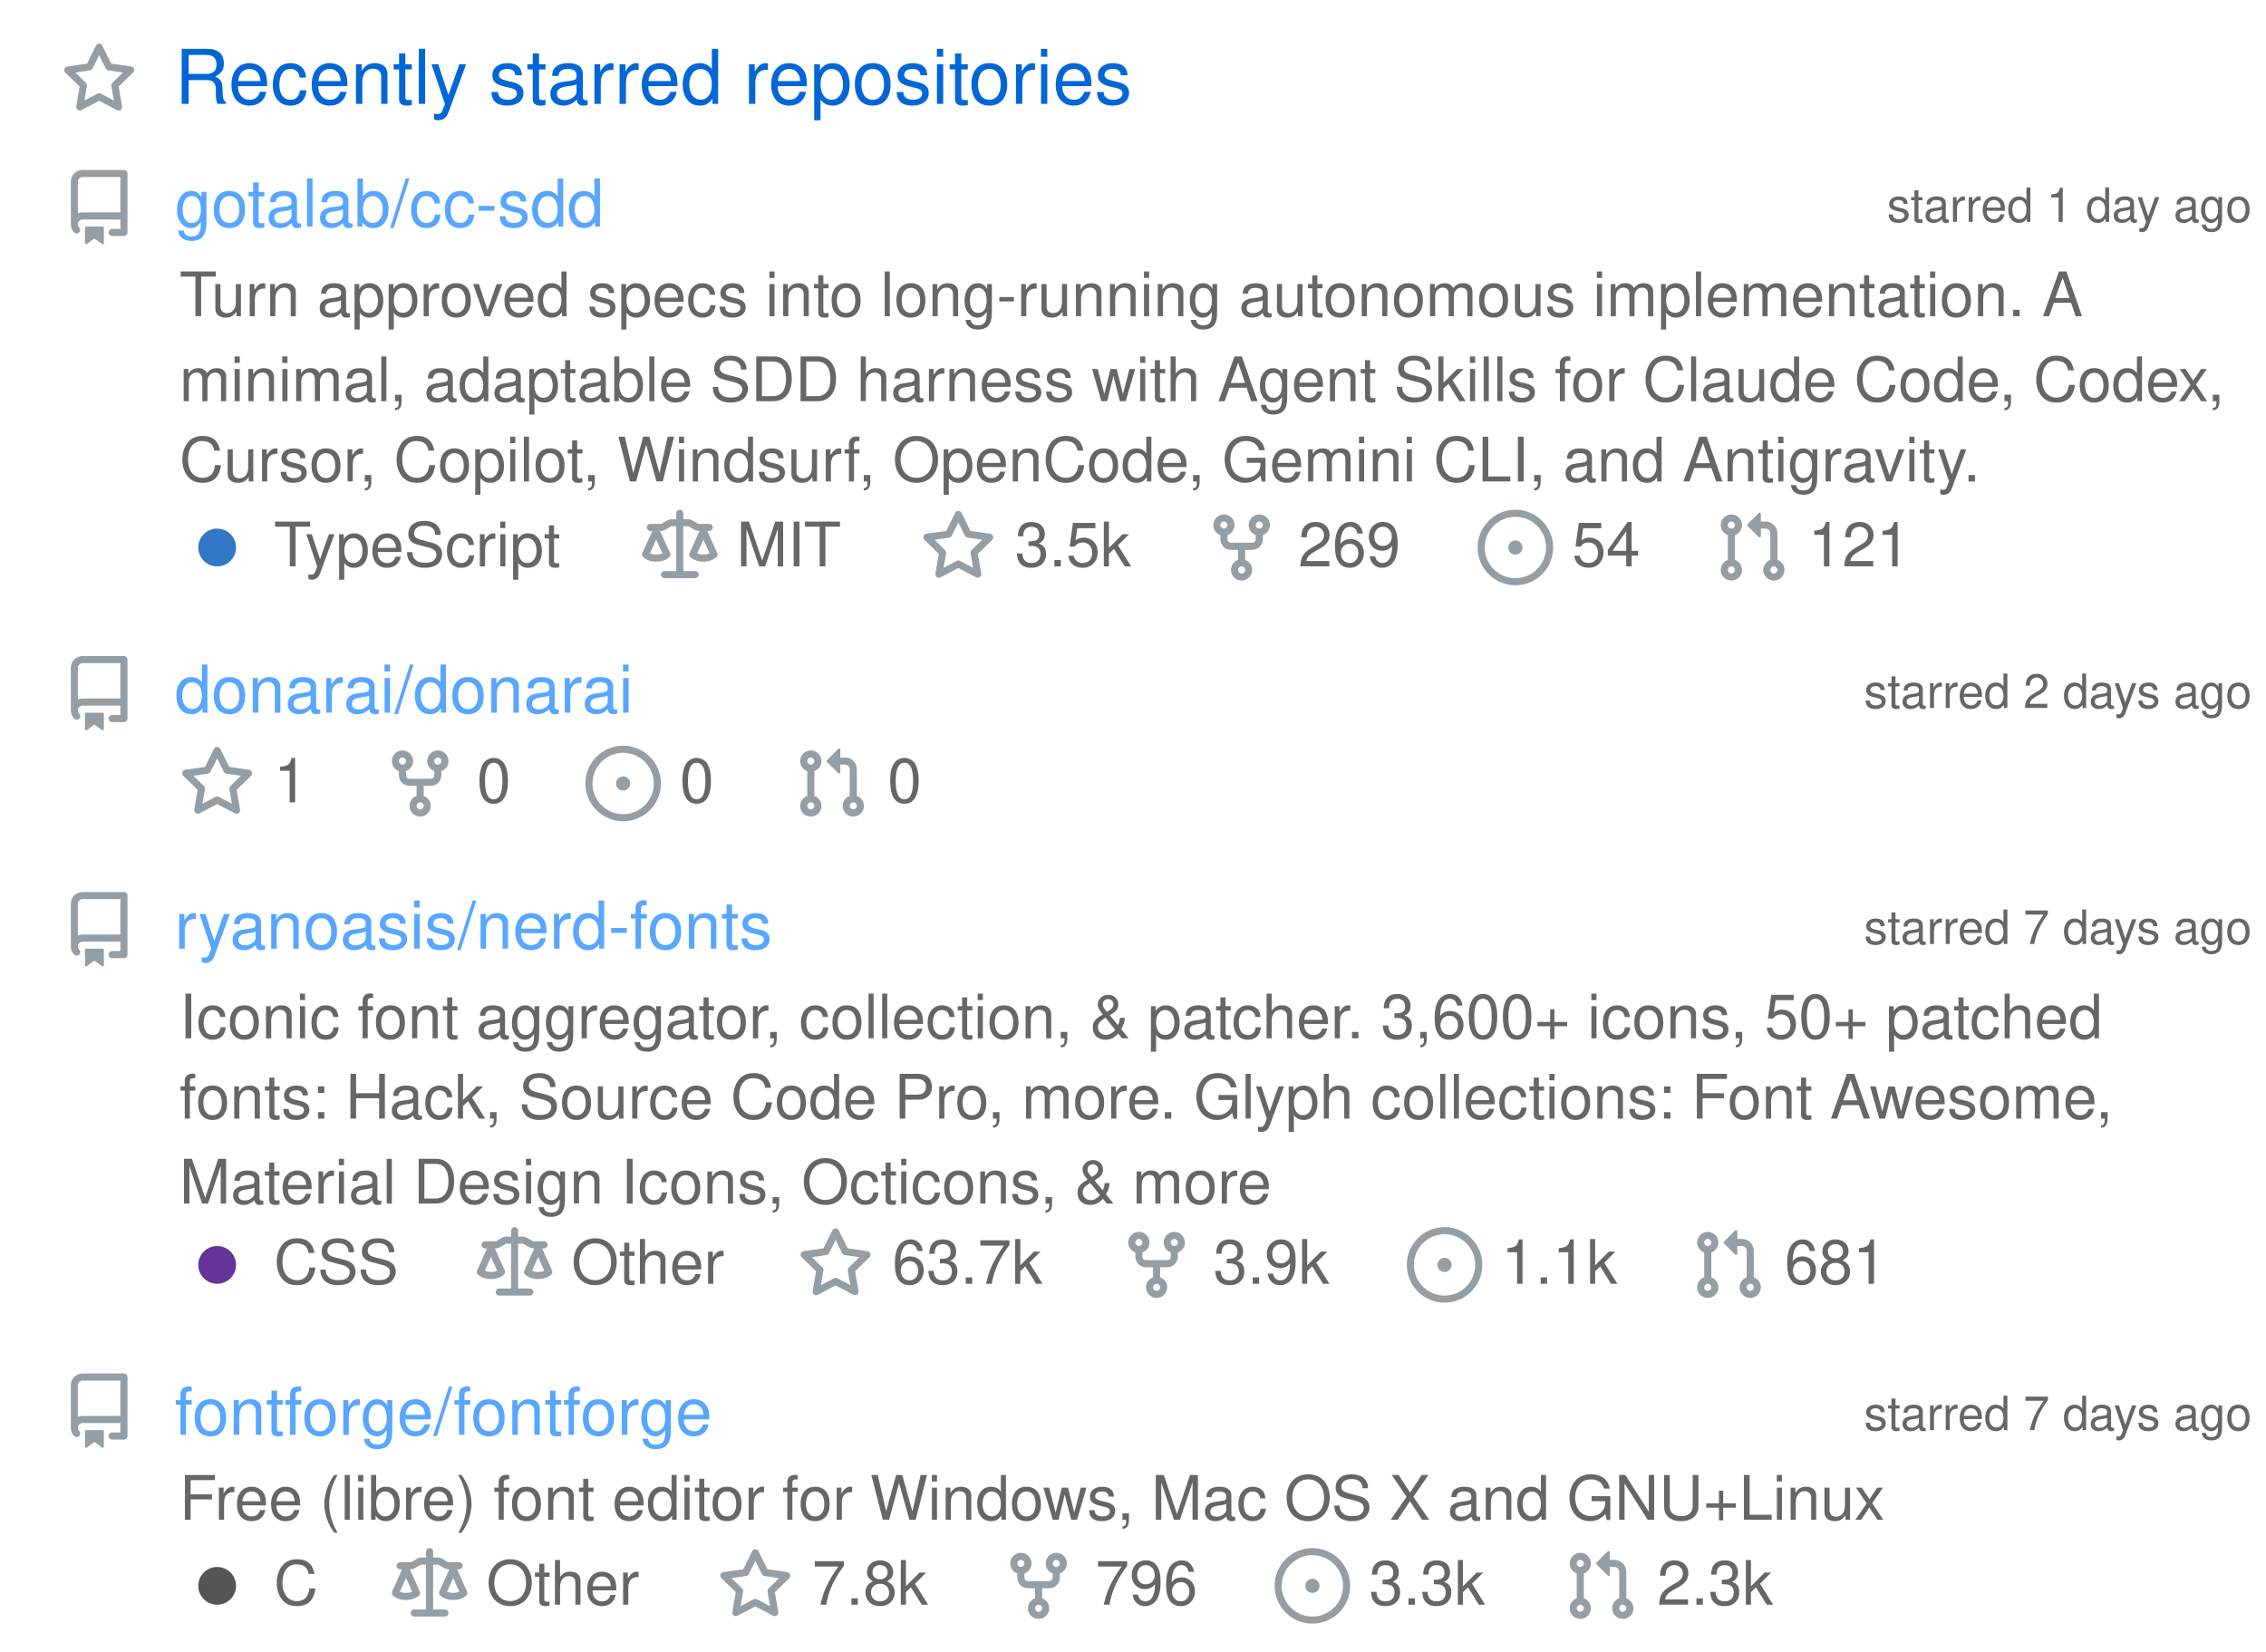
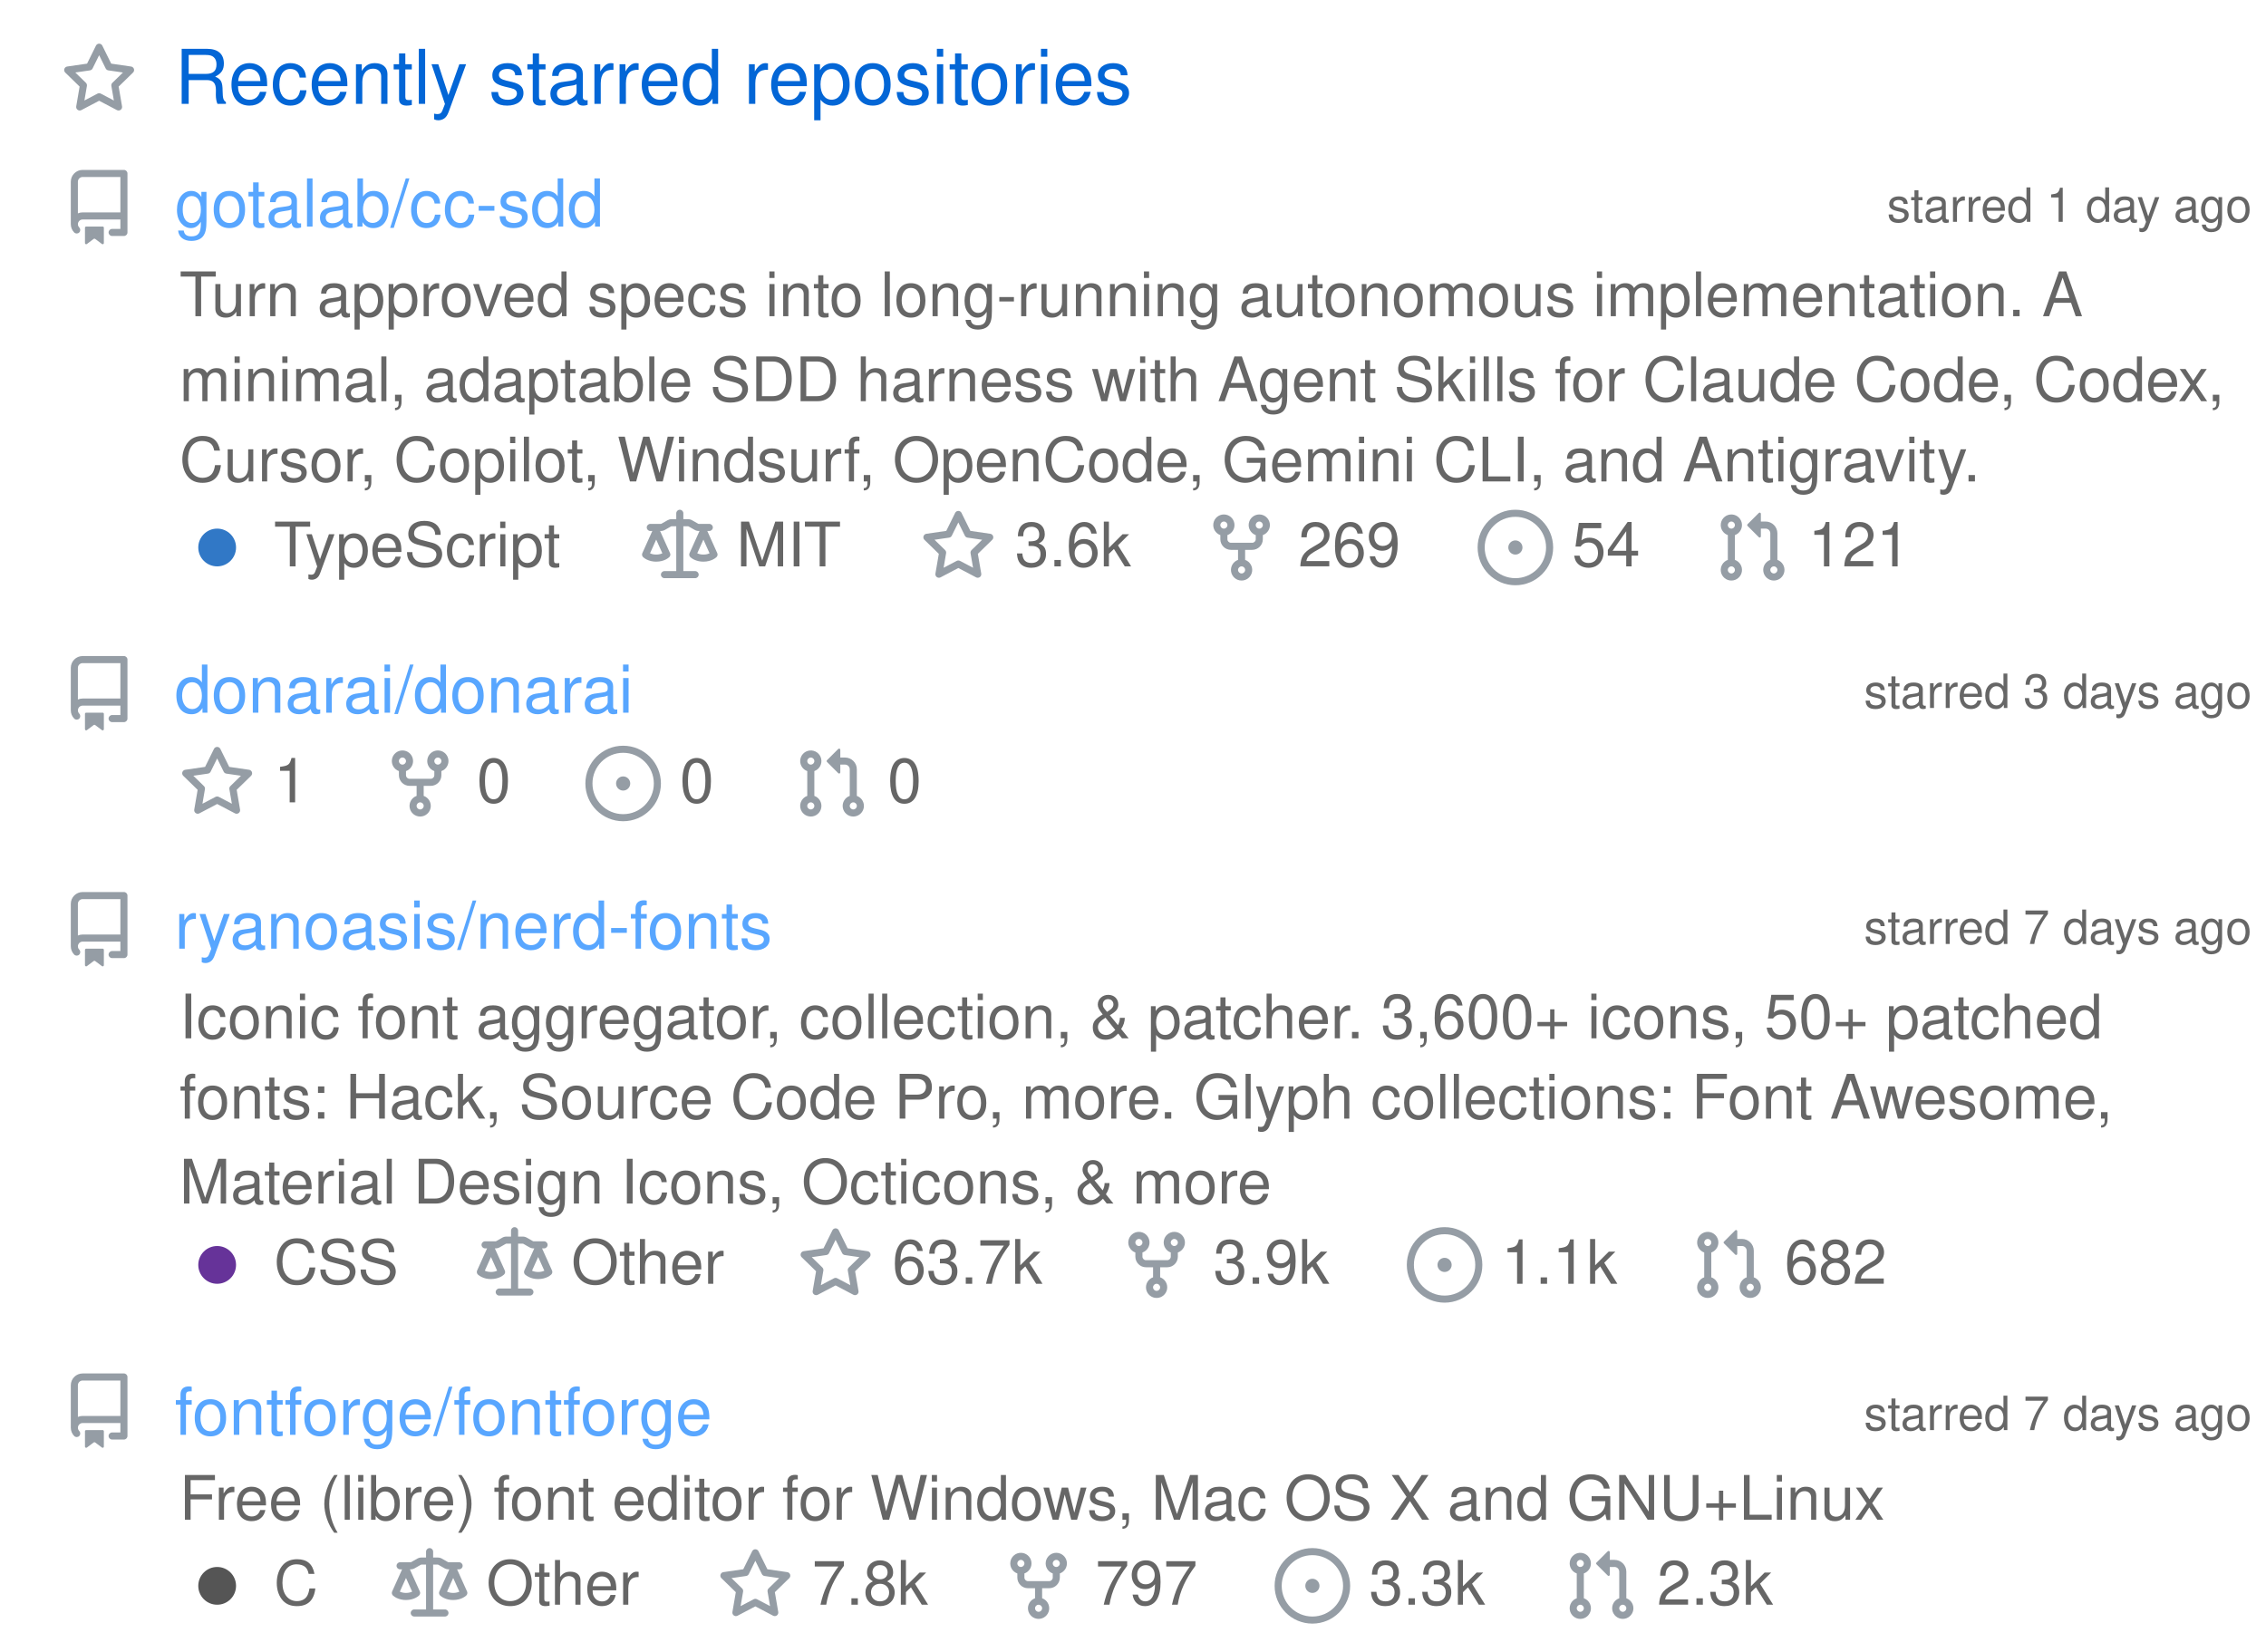
<svg xmlns="http://www.w3.org/2000/svg" width="480" height="350" viewBox="0 0 480 350" class="">
  <defs>
    <style />
  </defs>
  <style>
    svg{font-family:-apple-system,BlinkMacSystemFont,Segoe UI,Helvetica,Arial,sans-serif,Apple Color Emoji,Segoe UI Emoji;font-size:14px;color:#777}.repo-badges .badge.language::before{content:"";display:inline-block;width:10px;height:10px;margin-right:5px;border-radius:50%;background-color:var(--lang-color,#959da5)}@keyframes animation-gauge{from{stroke-dasharray:0 329}}.repository{display:flex;flex-direction:column;width:100%;margin:6px 0}:root{--color-calendar-graph-day-bg:#ebedf0;--color-calendar-graph-day-border:rgba(27,31,35,0.06);--color-calendar-graph-day-L1-bg:#9be9a8;--color-calendar-graph-day-L2-bg:#40c463;--color-calendar-graph-day-L3-bg:#30a14e;--color-calendar-graph-day-L4-bg:#216e39;--color-calendar-halloween-graph-day-L1-bg:#ffee4a;--color-calendar-halloween-graph-day-L2-bg:#ffc501;--color-calendar-halloween-graph-day-L3-bg:#fe9600;--color-calendar-halloween-graph-day-L4-bg:#03001c;--color-calendar-winter-graph-day-L1-bg:#0a3069;--color-calendar-winter-graph-day-L2-bg:#0969da;--color-calendar-winter-graph-day-L3-bg:#54aeff;--color-calendar-winter-graph-day-L4-bg:#b6e3ff;--color-calendar-graph-day-L4-border:rgba(27,31,35,0.06);--color-calendar-graph-day-L3-border:rgba(27,31,35,0.06);--color-calendar-graph-day-L2-border:rgba(27,31,35,0.06);--color-calendar-graph-day-L1-border:rgba(27,31,35,0.06)}#metrics-end{width:100%}
  </style>
  <style />
  <g transform="translate(0,0)" class="plugin-stars" data-plugin="stars">
    <g data-section="stars">
      <svg width="100%" height="350" viewBox="0 0 480 350">
        <g transform="translate(13,9)" fill="#959da5">
          <svg viewBox="0 0 16 16" width="16" height="16" aria-hidden="true">
            <path fill-rule="evenodd" d="M8 .25a.75.75 0 01.673.418l1.882 3.815 4.21.612a.75.75 0 01.416 1.279l-3.046 2.97.719 4.192a.75.75 0 01-1.088.791L8 12.347l-3.766 1.98a.75.75 0 01-1.088-.79l.72-4.194L.818 6.374a.75.75 0 01.416-1.28l4.21-.611L7.327.668A.75.75 0 018 .25zm0 2.445L6.615 5.5a.75.75 0 01-.564.41l-3.097.45 2.24 2.184a.75.75 0 01.216.664l-.528 3.084 2.769-1.456a.75.75 0 01.698 0l2.77 1.456-.53-3.084a.75.75 0 01.216-.664l2.24-2.183-3.096-.45a.75.75 0 01-.564-.41L8 2.694v.001z" />
          </svg>
        </g>
        <text x="37" y="22" font-size="16" fill="#0366d6">
          Recently starred repositories
        </text>
-         <g class="repository" data-stars="3549" data-forks="269">
+         <g class="repository" data-stars="3550" data-forks="269">
          <g transform="translate(13,36)" fill="#959da5">
            <svg viewBox="0 0 16 16" width="16" height="16" aria-hidden="true">
              <path fill-rule="evenodd" d="M2 2.5A2.5 2.5 0 014.5 0h8.75a.75.75 0 01.75.75v12.5a.75.75 0 01-.75.75h-2.5a.75.75 0 110-1.5h1.75v-2h-8a1 1 0 00-.714 1.7.75.75 0 01-1.072 1.05A2.495 2.495 0 012 11.5v-9zm10.5-1V9h-8c-.356 0-.694.074-1 .208V2.5a1 1 0 011-1h8zM5 12.25v3.25a.25.25 0 00.4.2l1.45-1.087a.25.25 0 01.3 0L8.6 15.7a.25.25 0 00.4-.2v-3.25a.25.25 0 00-.25-.25h-3.5a.25.25 0 00-.25.25z" />
            </svg>
          </g>
          <text x="477" y="47" font-size="10" fill="#666666" text-anchor="end">
            starred 1 day ago
          </text>
          <text x="37" y="48" font-size="14" fill="#58a6ff">
            gotalab/cc-sdd
          </text>
          <text x="38" y="67" font-size="13" fill="#666666">
            Turn approved specs into long-running autonomous implementation. A
          </text>
          <text x="38" y="85" font-size="13" fill="#666666">
            minimal, adaptable SDD harness with Agent Skills for Claude Code, Codex,
          </text>
          <text x="38" y="102" font-size="13" fill="#666666">
            Cursor, Copilot, Windsurf, OpenCode, Gemini CLI, and Antigravity.
          </text>
          <g class="language">
            <g transform="translate(38,108)" fill="#959da5">
              <svg viewBox="0 0 16 16" width="16" height="16" aria-hidden="true">
                <path fill="#3178c6" fill-rule="evenodd" d="M8 4a4 4 0 100 8 4 4 0 000-8z" />
              </svg>
            </g>
            <text x="58" y="120" font-size="13" fill="#666666">
              TypeScript
            </text>
          </g>
          <g transform="translate(136,108)" fill="#959da5">
            <svg viewBox="0 0 16 16" width="16" height="16" aria-hidden="true">
              <path fill-rule="evenodd" d="M8.75.75a.75.75 0 00-1.5 0V2h-.984c-.305 0-.604.08-.869.23l-1.288.737A.25.25 0 013.984 3H1.75a.75.75 0 000 1.5h.428L.066 9.192a.75.75 0 00.154.838l.53-.53-.53.53v.001l.002.002.002.002.006.006.016.015.045.04a3.514 3.514 0 00.686.45A4.492 4.492 0 003 11c.88 0 1.556-.22 2.023-.454a3.515 3.515 0 00.686-.45l.045-.04.016-.015.006-.006.002-.002.001-.002L5.25 9.5l.53.53a.75.75 0 00.154-.838L3.822 4.5h.162c.305 0 .604-.08.869-.23l1.289-.737a.25.25 0 01.124-.033h.984V13h-2.5a.75.75 0 000 1.5h6.5a.75.75 0 000-1.5h-2.5V3.5h.984a.25.25 0 01.124.033l1.29.736c.264.152.563.231.868.231h.162l-2.112 4.692a.75.75 0 00.154.838l.53-.53-.53.53v.001l.002.002.002.002.006.006.016.015.045.04a3.517 3.517 0 00.686.45A4.492 4.492 0 0013 11c.88 0 1.556-.22 2.023-.454a3.512 3.512 0 00.686-.45l.045-.04.01-.01.006-.005.006-.006.002-.002.001-.002-.529-.531.53.53a.75.75 0 00.154-.838L13.823 4.5h.427a.75.75 0 000-1.5h-2.234a.25.25 0 01-.124-.033l-1.29-.736A1.75 1.75 0 009.735 2H8.75V.75zM1.695 9.227c.285.135.718.273 1.305.273s1.02-.138 1.305-.273L3 6.327l-1.305 2.9zm10 0c.285.135.718.273 1.305.273s1.02-.138 1.305-.273L13 6.327l-1.305 2.9z" />
            </svg>
          </g>
          <text x="156" y="120" font-size="13" fill="#666666">
            MIT
          </text>
          <g transform="translate(195,108)" fill="#959da5">
            <svg viewBox="0 0 16 16" width="16" height="16" aria-hidden="true">
              <path fill-rule="evenodd" d="M8 .25a.75.75 0 01.673.418l1.882 3.815 4.21.612a.75.75 0 01.416 1.279l-3.046 2.97.719 4.192a.75.75 0 01-1.088.791L8 12.347l-3.766 1.98a.75.75 0 01-1.088-.79l.72-4.194L.818 6.374a.75.75 0 01.416-1.28l4.21-.611L7.327.668A.75.75 0 018 .25zm0 2.445L6.615 5.5a.75.75 0 01-.564.41l-3.097.45 2.24 2.184a.75.75 0 01.216.664l-.528 3.084 2.769-1.456a.75.75 0 01.698 0l2.77 1.456-.53-3.084a.75.75 0 01.216-.664l2.24-2.183-3.096-.45a.75.75 0 01-.564-.41L8 2.694v.001z" />
            </svg>
          </g>
          <text x="215" y="120" font-size="13" fill="#666666">
-             3.5k
+             3.6k
          </text>
          <g transform="translate(255,108)" fill="#959da5">
            <svg viewBox="0 0 16 16" width="16" height="16" aria-hidden="true">
              <path fill-rule="evenodd" d="M5 3.25a.75.75 0 11-1.5 0 .75.75 0 011.5 0zm0 2.122a2.25 2.25 0 10-1.5 0v.878A2.25 2.25 0 005.75 8.5h1.5v2.128a2.251 2.251 0 101.5 0V8.5h1.5a2.25 2.25 0 002.25-2.25v-.878a2.25 2.25 0 10-1.5 0v.878a.75.75 0 01-.75.75h-4.5A.75.75 0 015 6.25v-.878zm3.75 7.378a.75.75 0 11-1.5 0 .75.75 0 011.5 0zm3-8.75a.75.75 0 100-1.5.75.75 0 000 1.5z" />
            </svg>
          </g>
          <text x="275" y="120" font-size="13" fill="#666666">
            269
          </text>
          <g transform="translate(313,108)" fill="#959da5">
            <svg viewBox="0 0 16 16" width="16" height="16" aria-hidden="true">
              <path d="M8 9.5a1.5 1.5 0 100-3 1.5 1.5 0 000 3z" />
              <path fill-rule="evenodd" d="M8 0a8 8 0 100 16A8 8 0 008 0zM1.5 8a6.5 6.5 0 1113 0 6.5 6.5 0 01-13 0z" />
            </svg>
          </g>
          <text x="333" y="120" font-size="13" fill="#666666">
            54
          </text>
          <g transform="translate(363,108)" fill="#959da5">
            <svg viewBox="0 0 16 16" width="16" height="16" aria-hidden="true">
              <path fill-rule="evenodd" d="M7.177 3.073L9.573.677A.25.25 0 0110 .854v4.792a.25.25 0 01-.427.177L7.177 3.427a.25.25 0 010-.354zM3.75 2.5a.75.75 0 100 1.5.75.75 0 000-1.5zm-2.25.75a2.25 2.25 0 113 2.122v5.256a2.251 2.251 0 11-1.5 0V5.372A2.25 2.25 0 011.5 3.25zM11 2.5h-1V4h1a1 1 0 011 1v5.628a2.251 2.251 0 101.5 0V5A2.5 2.5 0 0011 2.5zm1 10.25a.75.75 0 111.5 0 .75.75 0 01-1.5 0zM3.75 12a.75.75 0 100 1.5.75.75 0 000-1.5z" />
            </svg>
          </g>
          <text x="383" y="120" font-size="13" fill="#666666">
            121
          </text>
        </g>
        <g class="repository" data-stars="1" data-forks="0">
          <g transform="translate(13,139)" fill="#959da5">
            <svg viewBox="0 0 16 16" width="16" height="16" aria-hidden="true">
              <path fill-rule="evenodd" d="M2 2.5A2.5 2.5 0 014.5 0h8.75a.75.75 0 01.75.75v12.5a.75.75 0 01-.75.75h-2.5a.75.75 0 110-1.5h1.75v-2h-8a1 1 0 00-.714 1.7.75.75 0 01-1.072 1.05A2.495 2.495 0 012 11.5v-9zm10.5-1V9h-8c-.356 0-.694.074-1 .208V2.5a1 1 0 011-1h8zM5 12.25v3.25a.25.25 0 00.4.2l1.45-1.087a.25.25 0 01.3 0L8.6 15.7a.25.25 0 00.4-.2v-3.25a.25.25 0 00-.25-.25h-3.5a.25.25 0 00-.25.25z" />
            </svg>
          </g>
          <text x="477" y="150" font-size="10" fill="#666666" text-anchor="end">
-             starred 2 days ago
+             starred 3 days ago
          </text>
          <text x="37" y="151" font-size="14" fill="#58a6ff">
            donarai/donarai
          </text>
          <g transform="translate(38,158)" fill="#959da5">
            <svg viewBox="0 0 16 16" width="16" height="16" aria-hidden="true">
              <path fill-rule="evenodd" d="M8 .25a.75.75 0 01.673.418l1.882 3.815 4.21.612a.75.75 0 01.416 1.279l-3.046 2.97.719 4.192a.75.75 0 01-1.088.791L8 12.347l-3.766 1.98a.75.75 0 01-1.088-.79l.72-4.194L.818 6.374a.75.75 0 01.416-1.28l4.21-.611L7.327.668A.75.75 0 018 .25zm0 2.445L6.615 5.5a.75.75 0 01-.564.41l-3.097.45 2.24 2.184a.75.75 0 01.216.664l-.528 3.084 2.769-1.456a.75.75 0 01.698 0l2.77 1.456-.53-3.084a.75.75 0 01.216-.664l2.24-2.183-3.096-.45a.75.75 0 01-.564-.41L8 2.694v.001z" />
            </svg>
          </g>
          <text x="58" y="170" font-size="13" fill="#666666">
            1
          </text>
          <g transform="translate(81,158)" fill="#959da5">
            <svg viewBox="0 0 16 16" width="16" height="16" aria-hidden="true">
              <path fill-rule="evenodd" d="M5 3.25a.75.75 0 11-1.5 0 .75.75 0 011.5 0zm0 2.122a2.25 2.25 0 10-1.5 0v.878A2.25 2.25 0 005.75 8.5h1.5v2.128a2.251 2.251 0 101.5 0V8.5h1.5a2.25 2.25 0 002.25-2.25v-.878a2.25 2.25 0 10-1.5 0v.878a.75.75 0 01-.75.75h-4.5A.75.75 0 015 6.25v-.878zm3.75 7.378a.75.75 0 11-1.5 0 .75.75 0 011.5 0zm3-8.75a.75.75 0 100-1.5.75.75 0 000 1.5z" />
            </svg>
          </g>
          <text x="101" y="170" font-size="13" fill="#666666">
            0
          </text>
          <g transform="translate(124,158)" fill="#959da5">
            <svg viewBox="0 0 16 16" width="16" height="16" aria-hidden="true">
              <path d="M8 9.5a1.5 1.5 0 100-3 1.5 1.5 0 000 3z" />
              <path fill-rule="evenodd" d="M8 0a8 8 0 100 16A8 8 0 008 0zM1.5 8a6.5 6.5 0 1113 0 6.5 6.5 0 01-13 0z" />
            </svg>
          </g>
          <text x="144" y="170" font-size="13" fill="#666666">
            0
          </text>
          <g transform="translate(168,158)" fill="#959da5">
            <svg viewBox="0 0 16 16" width="16" height="16" aria-hidden="true">
              <path fill-rule="evenodd" d="M7.177 3.073L9.573.677A.25.25 0 0110 .854v4.792a.25.25 0 01-.427.177L7.177 3.427a.25.25 0 010-.354zM3.75 2.5a.75.75 0 100 1.5.75.75 0 000-1.5zm-2.25.75a2.25 2.25 0 113 2.122v5.256a2.251 2.251 0 11-1.5 0V5.372A2.25 2.25 0 011.5 3.25zM11 2.5h-1V4h1a1 1 0 011 1v5.628a2.251 2.251 0 101.5 0V5A2.5 2.5 0 0011 2.5zm1 10.25a.75.75 0 111.5 0 .75.75 0 01-1.5 0zM3.75 12a.75.75 0 100 1.5.75.75 0 000-1.5z" />
            </svg>
          </g>
          <text x="188" y="170" font-size="13" fill="#666666">
            0
          </text>
        </g>
        <g class="repository" data-stars="63657" data-forks="3919">
          <g transform="translate(13,189)" fill="#959da5">
            <svg viewBox="0 0 16 16" width="16" height="16" aria-hidden="true">
              <path fill-rule="evenodd" d="M2 2.5A2.5 2.5 0 014.5 0h8.75a.75.75 0 01.75.75v12.5a.75.75 0 01-.75.75h-2.5a.75.75 0 110-1.5h1.75v-2h-8a1 1 0 00-.714 1.7.75.75 0 01-1.072 1.05A2.495 2.495 0 012 11.5v-9zm10.5-1V9h-8c-.356 0-.694.074-1 .208V2.5a1 1 0 011-1h8zM5 12.25v3.25a.25.25 0 00.4.2l1.45-1.087a.25.25 0 01.3 0L8.6 15.7a.25.25 0 00.4-.2v-3.25a.25.25 0 00-.25-.25h-3.5a.25.25 0 00-.25.25z" />
            </svg>
          </g>
          <text x="477" y="200" font-size="10" fill="#666666" text-anchor="end">
            starred 7 days ago
          </text>
          <text x="37" y="201" font-size="14" fill="#58a6ff">
            ryanoasis/nerd-fonts
          </text>
          <text x="38" y="220" font-size="13" fill="#666666">
            Iconic font aggregator, collection, &amp; patcher. 3,600+ icons, 50+ patched
          </text>
          <text x="38" y="237" font-size="13" fill="#666666">
            fonts: Hack, Source Code Pro, more. Glyph collections: Font Awesome,
          </text>
          <text x="38" y="255" font-size="13" fill="#666666">
            Material Design Icons, Octicons, &amp; more
          </text>
          <g class="language">
            <g transform="translate(38,260)" fill="#959da5">
              <svg viewBox="0 0 16 16" width="16" height="16" aria-hidden="true">
                <path fill="#663399" fill-rule="evenodd" d="M8 4a4 4 0 100 8 4 4 0 000-8z" />
              </svg>
            </g>
            <text x="58" y="272" font-size="13" fill="#666666">
              CSS
            </text>
          </g>
          <g transform="translate(101,260)" fill="#959da5">
            <svg viewBox="0 0 16 16" width="16" height="16" aria-hidden="true">
              <path fill-rule="evenodd" d="M8.75.75a.75.75 0 00-1.5 0V2h-.984c-.305 0-.604.08-.869.23l-1.288.737A.25.25 0 013.984 3H1.75a.75.75 0 000 1.5h.428L.066 9.192a.75.75 0 00.154.838l.53-.53-.53.53v.001l.002.002.002.002.006.006.016.015.045.04a3.514 3.514 0 00.686.45A4.492 4.492 0 003 11c.88 0 1.556-.22 2.023-.454a3.515 3.515 0 00.686-.45l.045-.04.016-.015.006-.006.002-.002.001-.002L5.25 9.5l.53.53a.75.75 0 00.154-.838L3.822 4.5h.162c.305 0 .604-.08.869-.23l1.289-.737a.25.25 0 01.124-.033h.984V13h-2.5a.75.75 0 000 1.5h6.5a.75.75 0 000-1.5h-2.5V3.5h.984a.25.25 0 01.124.033l1.29.736c.264.152.563.231.868.231h.162l-2.112 4.692a.75.75 0 00.154.838l.53-.53-.53.53v.001l.002.002.002.002.006.006.016.015.045.04a3.517 3.517 0 00.686.45A4.492 4.492 0 0013 11c.88 0 1.556-.22 2.023-.454a3.512 3.512 0 00.686-.45l.045-.04.01-.01.006-.005.006-.006.002-.002.001-.002-.529-.531.53.53a.75.75 0 00.154-.838L13.823 4.5h.427a.75.75 0 000-1.5h-2.234a.25.25 0 01-.124-.033l-1.29-.736A1.75 1.75 0 009.735 2H8.75V.75zM1.695 9.227c.285.135.718.273 1.305.273s1.02-.138 1.305-.273L3 6.327l-1.305 2.9zm10 0c.285.135.718.273 1.305.273s1.02-.138 1.305-.273L13 6.327l-1.305 2.9z" />
            </svg>
          </g>
          <text x="121" y="272" font-size="13" fill="#666666">
            Other
          </text>
          <g transform="translate(169,260)" fill="#959da5">
            <svg viewBox="0 0 16 16" width="16" height="16" aria-hidden="true">
              <path fill-rule="evenodd" d="M8 .25a.75.75 0 01.673.418l1.882 3.815 4.21.612a.75.75 0 01.416 1.279l-3.046 2.97.719 4.192a.75.75 0 01-1.088.791L8 12.347l-3.766 1.98a.75.75 0 01-1.088-.79l.72-4.194L.818 6.374a.75.75 0 01.416-1.28l4.21-.611L7.327.668A.75.75 0 018 .25zm0 2.445L6.615 5.5a.75.75 0 01-.564.41l-3.097.45 2.24 2.184a.75.75 0 01.216.664l-.528 3.084 2.769-1.456a.75.75 0 01.698 0l2.77 1.456-.53-3.084a.75.75 0 01.216-.664l2.24-2.183-3.096-.45a.75.75 0 01-.564-.41L8 2.694v.001z" />
            </svg>
          </g>
          <text x="189" y="272" font-size="13" fill="#666666">
            63.7k
          </text>
          <g transform="translate(237,260)" fill="#959da5">
            <svg viewBox="0 0 16 16" width="16" height="16" aria-hidden="true">
              <path fill-rule="evenodd" d="M5 3.25a.75.75 0 11-1.5 0 .75.75 0 011.5 0zm0 2.122a2.25 2.25 0 10-1.5 0v.878A2.25 2.25 0 005.75 8.5h1.5v2.128a2.251 2.251 0 101.5 0V8.5h1.5a2.25 2.25 0 002.25-2.25v-.878a2.25 2.25 0 10-1.5 0v.878a.75.75 0 01-.75.75h-4.5A.75.75 0 015 6.25v-.878zm3.75 7.378a.75.75 0 11-1.5 0 .75.75 0 011.5 0zm3-8.75a.75.75 0 100-1.5.75.75 0 000 1.5z" />
            </svg>
          </g>
          <text x="257" y="272" font-size="13" fill="#666666">
            3.9k
          </text>
          <g transform="translate(298,260)" fill="#959da5">
            <svg viewBox="0 0 16 16" width="16" height="16" aria-hidden="true">
              <path d="M8 9.5a1.5 1.5 0 100-3 1.5 1.5 0 000 3z" />
              <path fill-rule="evenodd" d="M8 0a8 8 0 100 16A8 8 0 008 0zM1.5 8a6.5 6.5 0 1113 0 6.5 6.5 0 01-13 0z" />
            </svg>
          </g>
          <text x="318" y="272" font-size="13" fill="#666666">
            1.1k
          </text>
          <g transform="translate(358,260)" fill="#959da5">
            <svg viewBox="0 0 16 16" width="16" height="16" aria-hidden="true">
              <path fill-rule="evenodd" d="M7.177 3.073L9.573.677A.25.25 0 0110 .854v4.792a.25.25 0 01-.427.177L7.177 3.427a.25.25 0 010-.354zM3.75 2.5a.75.75 0 100 1.5.75.75 0 000-1.5zm-2.25.75a2.25 2.25 0 113 2.122v5.256a2.251 2.251 0 11-1.5 0V5.372A2.25 2.25 0 011.5 3.25zM11 2.5h-1V4h1a1 1 0 011 1v5.628a2.251 2.251 0 101.5 0V5A2.5 2.5 0 0011 2.5zm1 10.25a.75.75 0 111.5 0 .75.75 0 01-1.5 0zM3.75 12a.75.75 0 100 1.5.75.75 0 000-1.5z" />
            </svg>
          </g>
          <text x="378" y="272" font-size="13" fill="#666666">
-             681
-           </text>
-         </g>
-         <g class="repository" data-stars="7827" data-forks="796">
+             682
+           </text>
+         </g>
+         <g class="repository" data-stars="7828" data-forks="797">
          <g transform="translate(13,291)" fill="#959da5">
            <svg viewBox="0 0 16 16" width="16" height="16" aria-hidden="true">
              <path fill-rule="evenodd" d="M2 2.5A2.5 2.5 0 014.5 0h8.75a.75.75 0 01.75.75v12.5a.75.75 0 01-.75.75h-2.5a.75.75 0 110-1.5h1.75v-2h-8a1 1 0 00-.714 1.7.75.75 0 01-1.072 1.05A2.495 2.495 0 012 11.5v-9zm10.5-1V9h-8c-.356 0-.694.074-1 .208V2.5a1 1 0 011-1h8zM5 12.25v3.25a.25.25 0 00.4.2l1.45-1.087a.25.25 0 01.3 0L8.6 15.7a.25.25 0 00.4-.2v-3.25a.25.25 0 00-.25-.25h-3.5a.25.25 0 00-.25.25z" />
            </svg>
          </g>
          <text x="477" y="303" font-size="10" fill="#666666" text-anchor="end">
            starred 7 days ago
          </text>
          <text x="37" y="304" font-size="14" fill="#58a6ff">
            fontforge/fontforge
          </text>
          <text x="38" y="322" font-size="13" fill="#666666">
            Free (libre) font editor for Windows, Mac OS X and GNU+Linux
          </text>
          <g class="language">
            <g transform="translate(38,328)" fill="#959da5">
              <svg viewBox="0 0 16 16" width="16" height="16" aria-hidden="true">
                <path fill="#555555" fill-rule="evenodd" d="M8 4a4 4 0 100 8 4 4 0 000-8z" />
              </svg>
            </g>
            <text x="58" y="340" font-size="13" fill="#666666">
              C
            </text>
          </g>
          <g transform="translate(83,328)" fill="#959da5">
            <svg viewBox="0 0 16 16" width="16" height="16" aria-hidden="true">
              <path fill-rule="evenodd" d="M8.75.75a.75.75 0 00-1.5 0V2h-.984c-.305 0-.604.08-.869.23l-1.288.737A.25.25 0 013.984 3H1.75a.75.75 0 000 1.5h.428L.066 9.192a.75.75 0 00.154.838l.53-.53-.53.53v.001l.002.002.002.002.006.006.016.015.045.04a3.514 3.514 0 00.686.45A4.492 4.492 0 003 11c.88 0 1.556-.22 2.023-.454a3.515 3.515 0 00.686-.45l.045-.04.016-.015.006-.006.002-.002.001-.002L5.25 9.5l.53.53a.75.75 0 00.154-.838L3.822 4.5h.162c.305 0 .604-.08.869-.23l1.289-.737a.25.25 0 01.124-.033h.984V13h-2.5a.75.75 0 000 1.5h6.5a.75.75 0 000-1.5h-2.5V3.5h.984a.25.25 0 01.124.033l1.29.736c.264.152.563.231.868.231h.162l-2.112 4.692a.75.75 0 00.154.838l.53-.53-.53.53v.001l.002.002.002.002.006.006.016.015.045.04a3.517 3.517 0 00.686.45A4.492 4.492 0 0013 11c.88 0 1.556-.22 2.023-.454a3.512 3.512 0 00.686-.45l.045-.04.01-.01.006-.005.006-.006.002-.002.001-.002-.529-.531.53.53a.75.75 0 00.154-.838L13.823 4.5h.427a.75.75 0 000-1.5h-2.234a.25.25 0 01-.124-.033l-1.29-.736A1.75 1.75 0 009.735 2H8.75V.75zM1.695 9.227c.285.135.718.273 1.305.273s1.02-.138 1.305-.273L3 6.327l-1.305 2.9zm10 0c.285.135.718.273 1.305.273s1.02-.138 1.305-.273L13 6.327l-1.305 2.9z" />
            </svg>
          </g>
          <text x="103" y="340" font-size="13" fill="#666666">
            Other
          </text>
          <g transform="translate(152,328)" fill="#959da5">
            <svg viewBox="0 0 16 16" width="16" height="16" aria-hidden="true">
              <path fill-rule="evenodd" d="M8 .25a.75.75 0 01.673.418l1.882 3.815 4.21.612a.75.75 0 01.416 1.279l-3.046 2.97.719 4.192a.75.75 0 01-1.088.791L8 12.347l-3.766 1.98a.75.75 0 01-1.088-.79l.72-4.194L.818 6.374a.75.75 0 01.416-1.28l4.21-.611L7.327.668A.75.75 0 018 .25zm0 2.445L6.615 5.5a.75.75 0 01-.564.41l-3.097.45 2.24 2.184a.75.75 0 01.216.664l-.528 3.084 2.769-1.456a.75.75 0 01.698 0l2.77 1.456-.53-3.084a.75.75 0 01.216-.664l2.24-2.183-3.096-.45a.75.75 0 01-.564-.41L8 2.694v.001z" />
            </svg>
          </g>
          <text x="172" y="340" font-size="13" fill="#666666">
            7.8k
          </text>
          <g transform="translate(212,328)" fill="#959da5">
            <svg viewBox="0 0 16 16" width="16" height="16" aria-hidden="true">
              <path fill-rule="evenodd" d="M5 3.25a.75.75 0 11-1.5 0 .75.75 0 011.5 0zm0 2.122a2.25 2.25 0 10-1.5 0v.878A2.25 2.25 0 005.75 8.5h1.5v2.128a2.251 2.251 0 101.5 0V8.5h1.5a2.25 2.25 0 002.25-2.25v-.878a2.25 2.25 0 10-1.5 0v.878a.75.75 0 01-.75.75h-4.5A.75.75 0 015 6.25v-.878zm3.75 7.378a.75.75 0 11-1.5 0 .75.75 0 011.5 0zm3-8.75a.75.75 0 100-1.5.75.75 0 000 1.5z" />
            </svg>
          </g>
          <text x="232" y="340" font-size="13" fill="#666666">
-             796
+             797
          </text>
          <g transform="translate(270,328)" fill="#959da5">
            <svg viewBox="0 0 16 16" width="16" height="16" aria-hidden="true">
              <path d="M8 9.5a1.5 1.5 0 100-3 1.5 1.5 0 000 3z" />
              <path fill-rule="evenodd" d="M8 0a8 8 0 100 16A8 8 0 008 0zM1.5 8a6.5 6.5 0 1113 0 6.5 6.5 0 01-13 0z" />
            </svg>
          </g>
          <text x="290" y="340" font-size="13" fill="#666666">
            3.3k
          </text>
          <g transform="translate(331,328)" fill="#959da5">
            <svg viewBox="0 0 16 16" width="16" height="16" aria-hidden="true">
              <path fill-rule="evenodd" d="M7.177 3.073L9.573.677A.25.25 0 0110 .854v4.792a.25.25 0 01-.427.177L7.177 3.427a.25.25 0 010-.354zM3.75 2.5a.75.75 0 100 1.5.75.75 0 000-1.5zm-2.25.75a2.25 2.25 0 113 2.122v5.256a2.251 2.251 0 11-1.5 0V5.372A2.25 2.25 0 011.5 3.25zM11 2.5h-1V4h1a1 1 0 011 1v5.628a2.251 2.251 0 101.5 0V5A2.5 2.5 0 0011 2.5zm1 10.25a.75.75 0 111.5 0 .75.75 0 01-1.5 0zM3.75 12a.75.75 0 100 1.5.75.75 0 000-1.5z" />
            </svg>
          </g>
          <text x="351" y="340" font-size="13" fill="#666666">
            2.3k
          </text>
        </g>
      </svg>
    </g>
  </g>
</svg>
